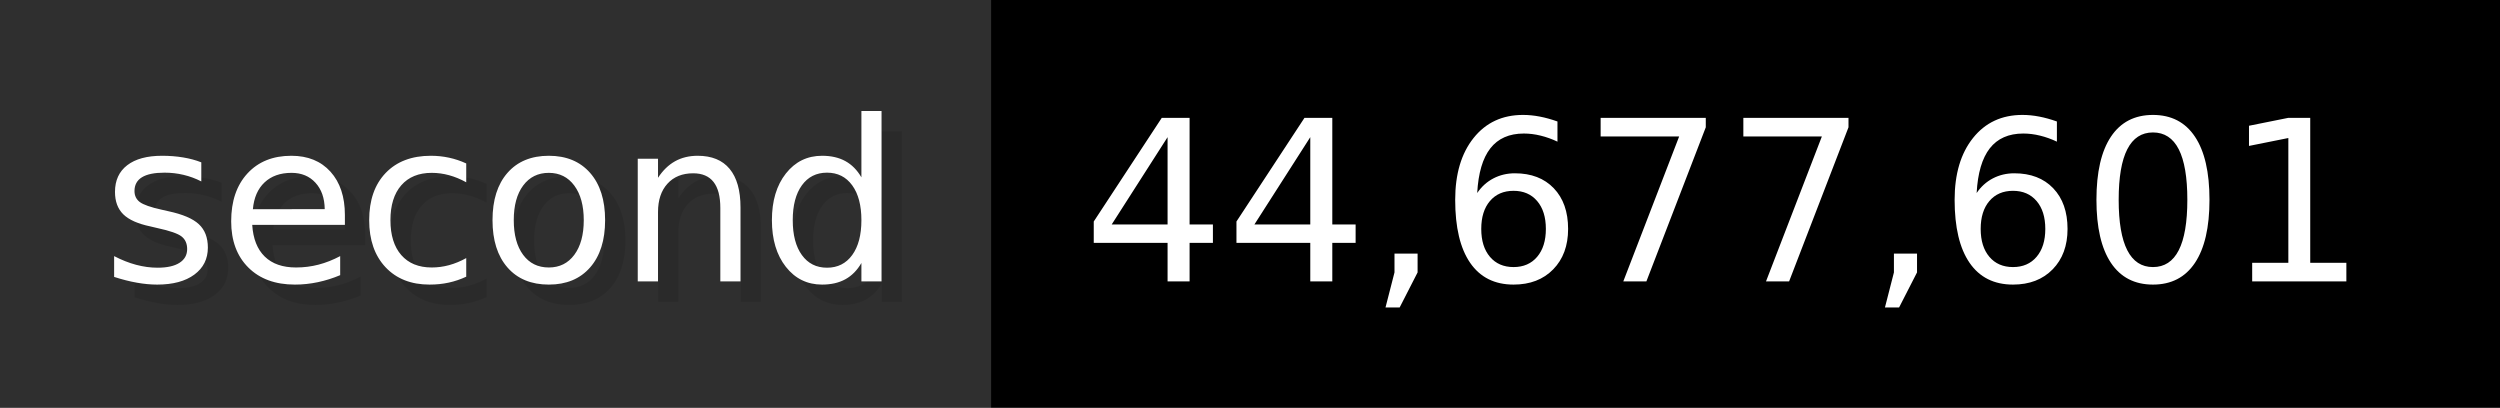
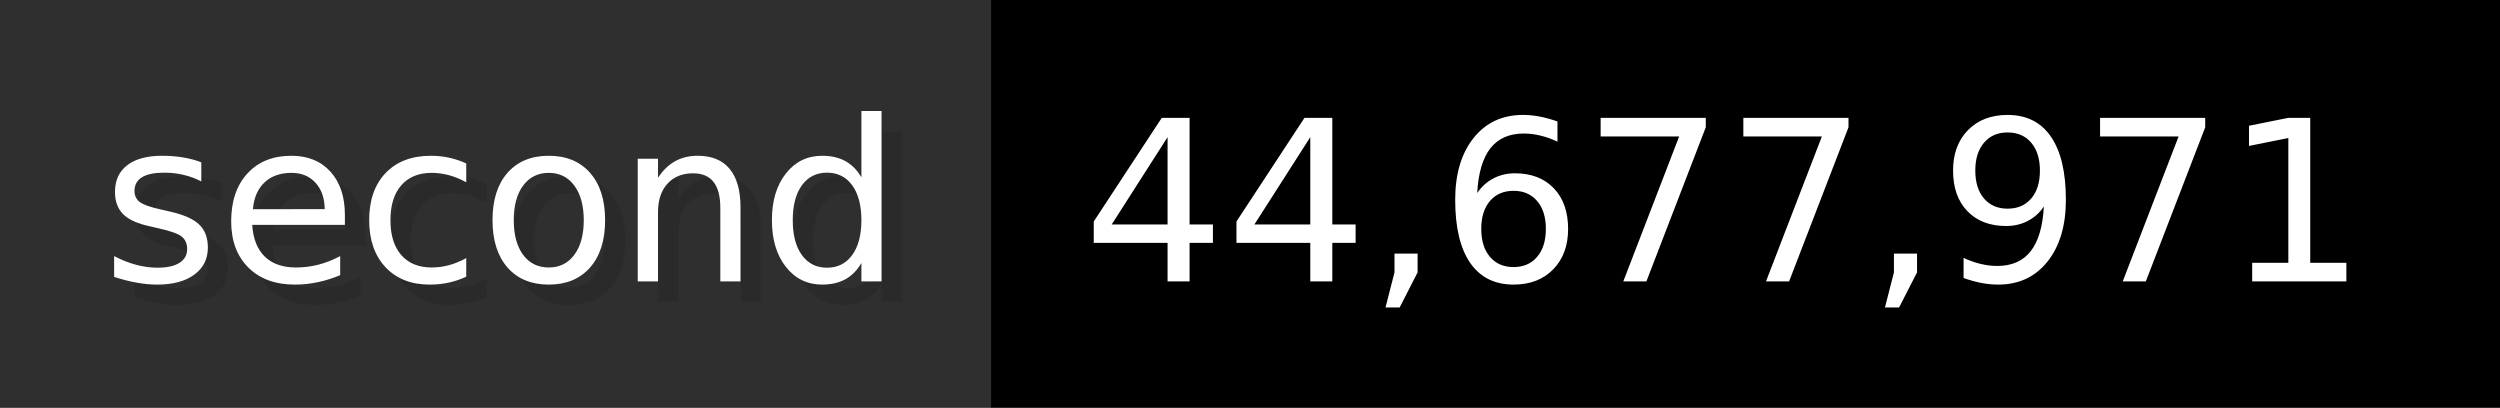
- <svg xmlns="http://www.w3.org/2000/svg" width="122.6" height="20" viewBox="0 0 1226 200" role="img" aria-label="second: 44,677,601">
+ <svg xmlns="http://www.w3.org/2000/svg" width="122.6" height="20" viewBox="0 0 1226 200" role="img" aria-label="second: 44,677,971">
  <g>
    <rect fill="#2F2F2F" width="486" height="200" />
    <rect fill="#" x="486" width="740" height="200" />
  </g>
  <g aria-hidden="true" fill="#fff" text-anchor="start" font-family="Verdana,DejaVu Sans,sans-serif" font-size="110">
    <text x="60" y="148" textLength="386" fill="#000" opacity="0.1">second</text>
    <text x="50" y="138" textLength="386">second</text>
-     <text x="541" y="148" textLength="640" fill="#000" opacity="0.1">44,677,601</text>
-     <text x="531" y="138" textLength="640">44,677,601</text>
+     <text x="541" y="148" textLength="640" fill="#000" opacity="0.1">44,677,971</text>
+     <text x="531" y="138" textLength="640">44,677,971</text>
  </g>
</svg>
